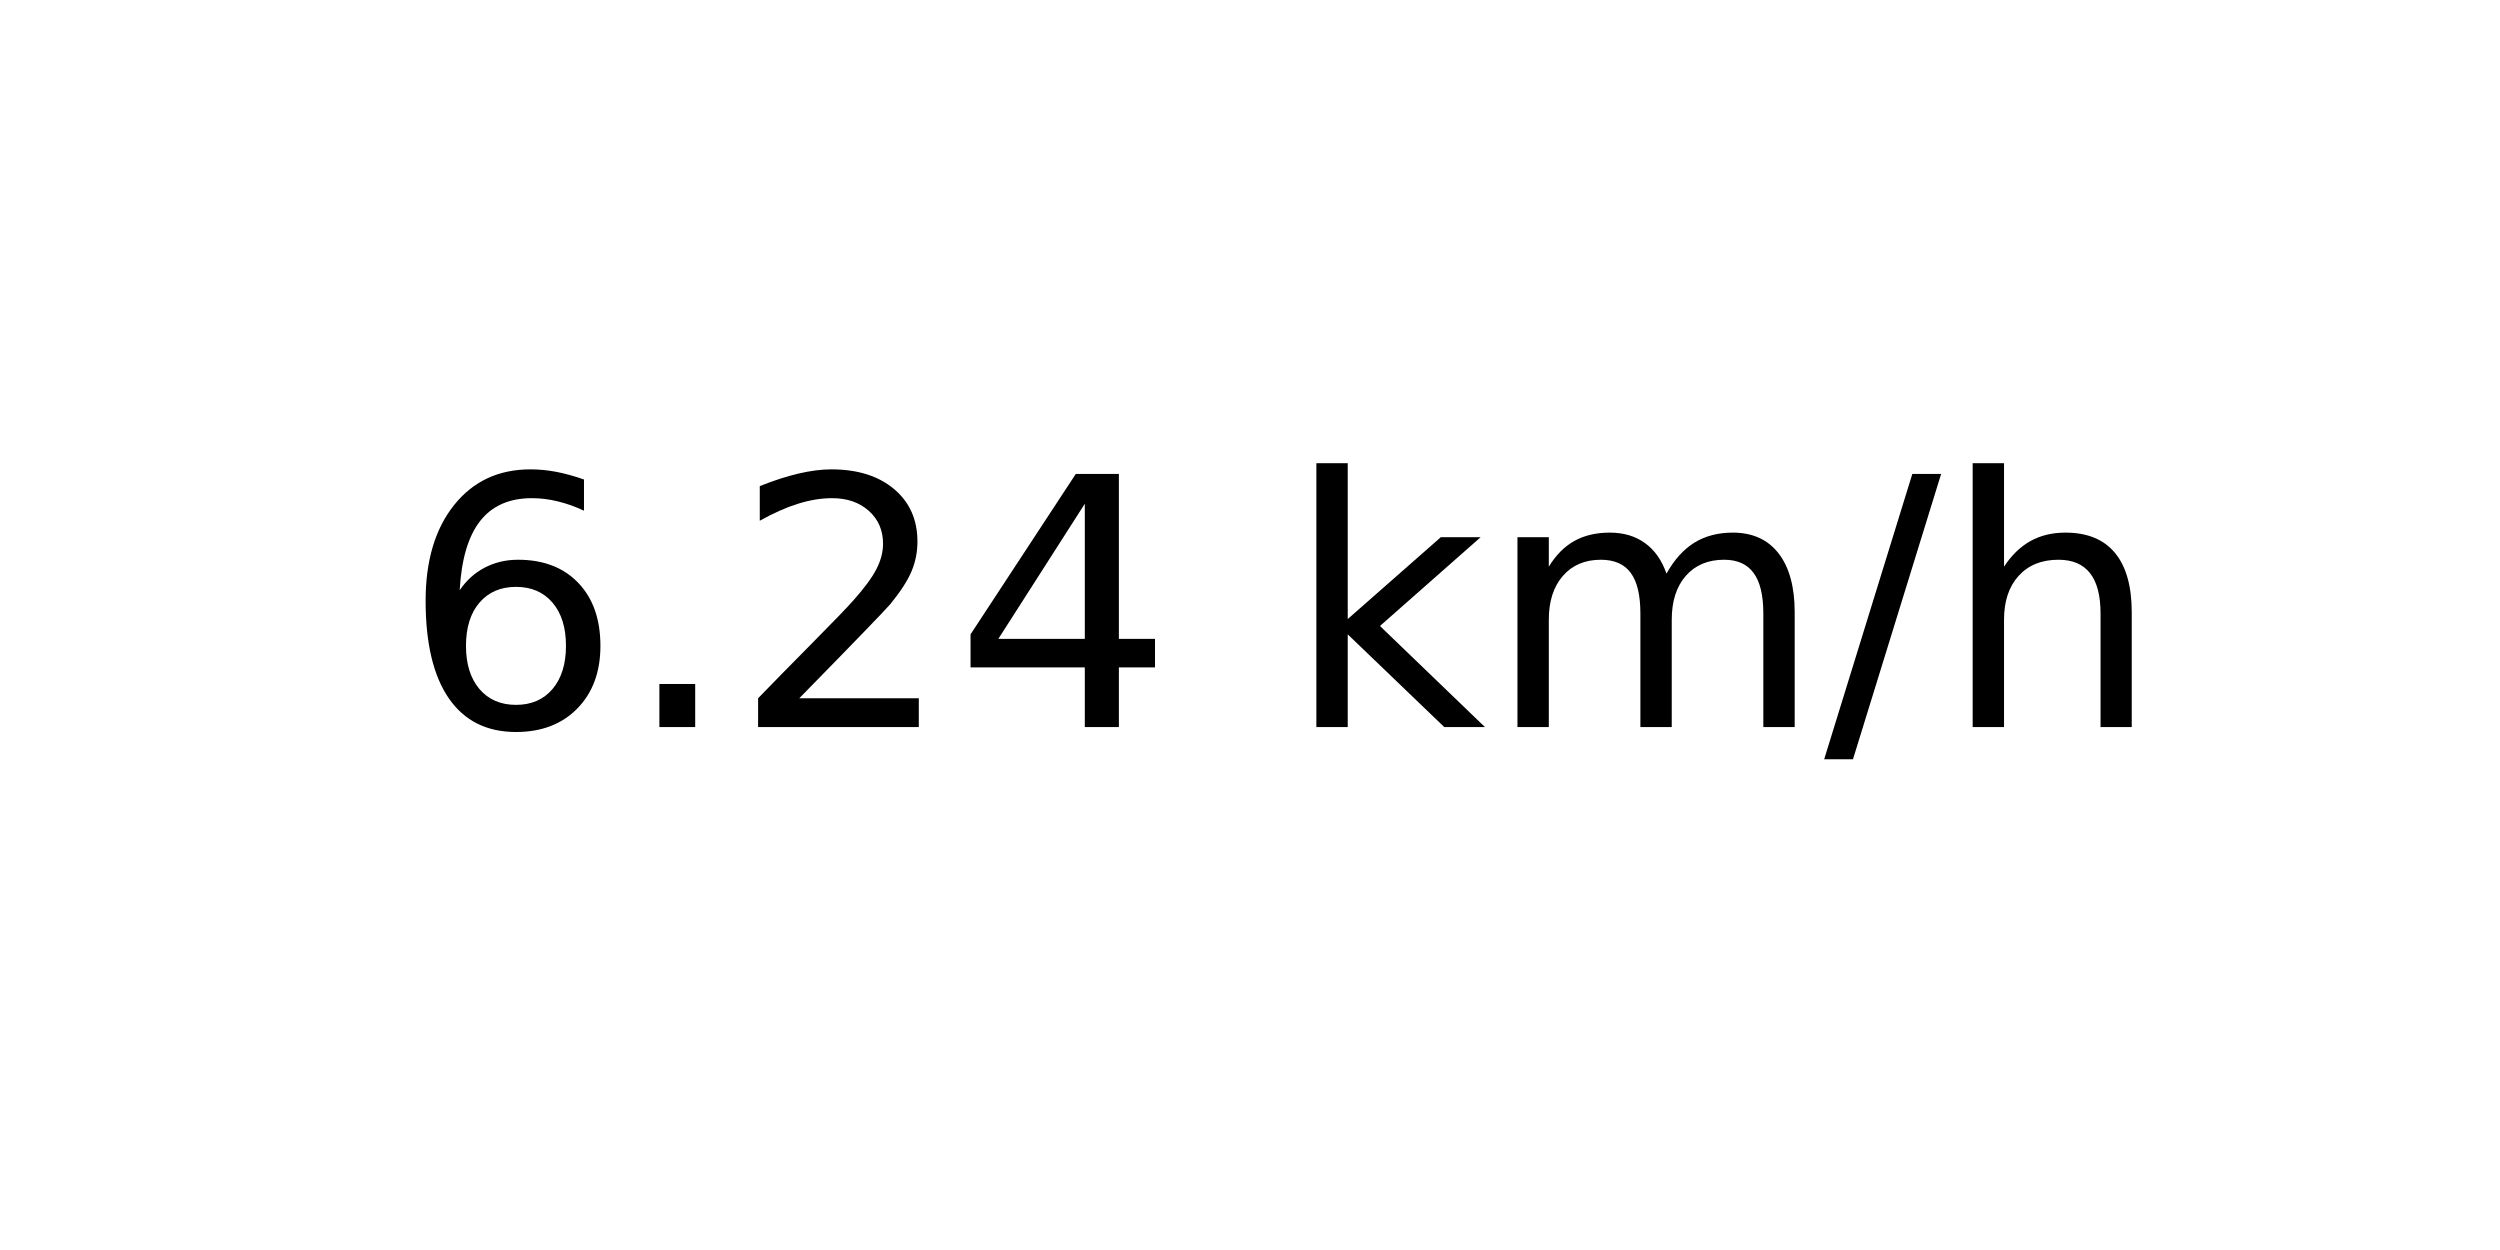
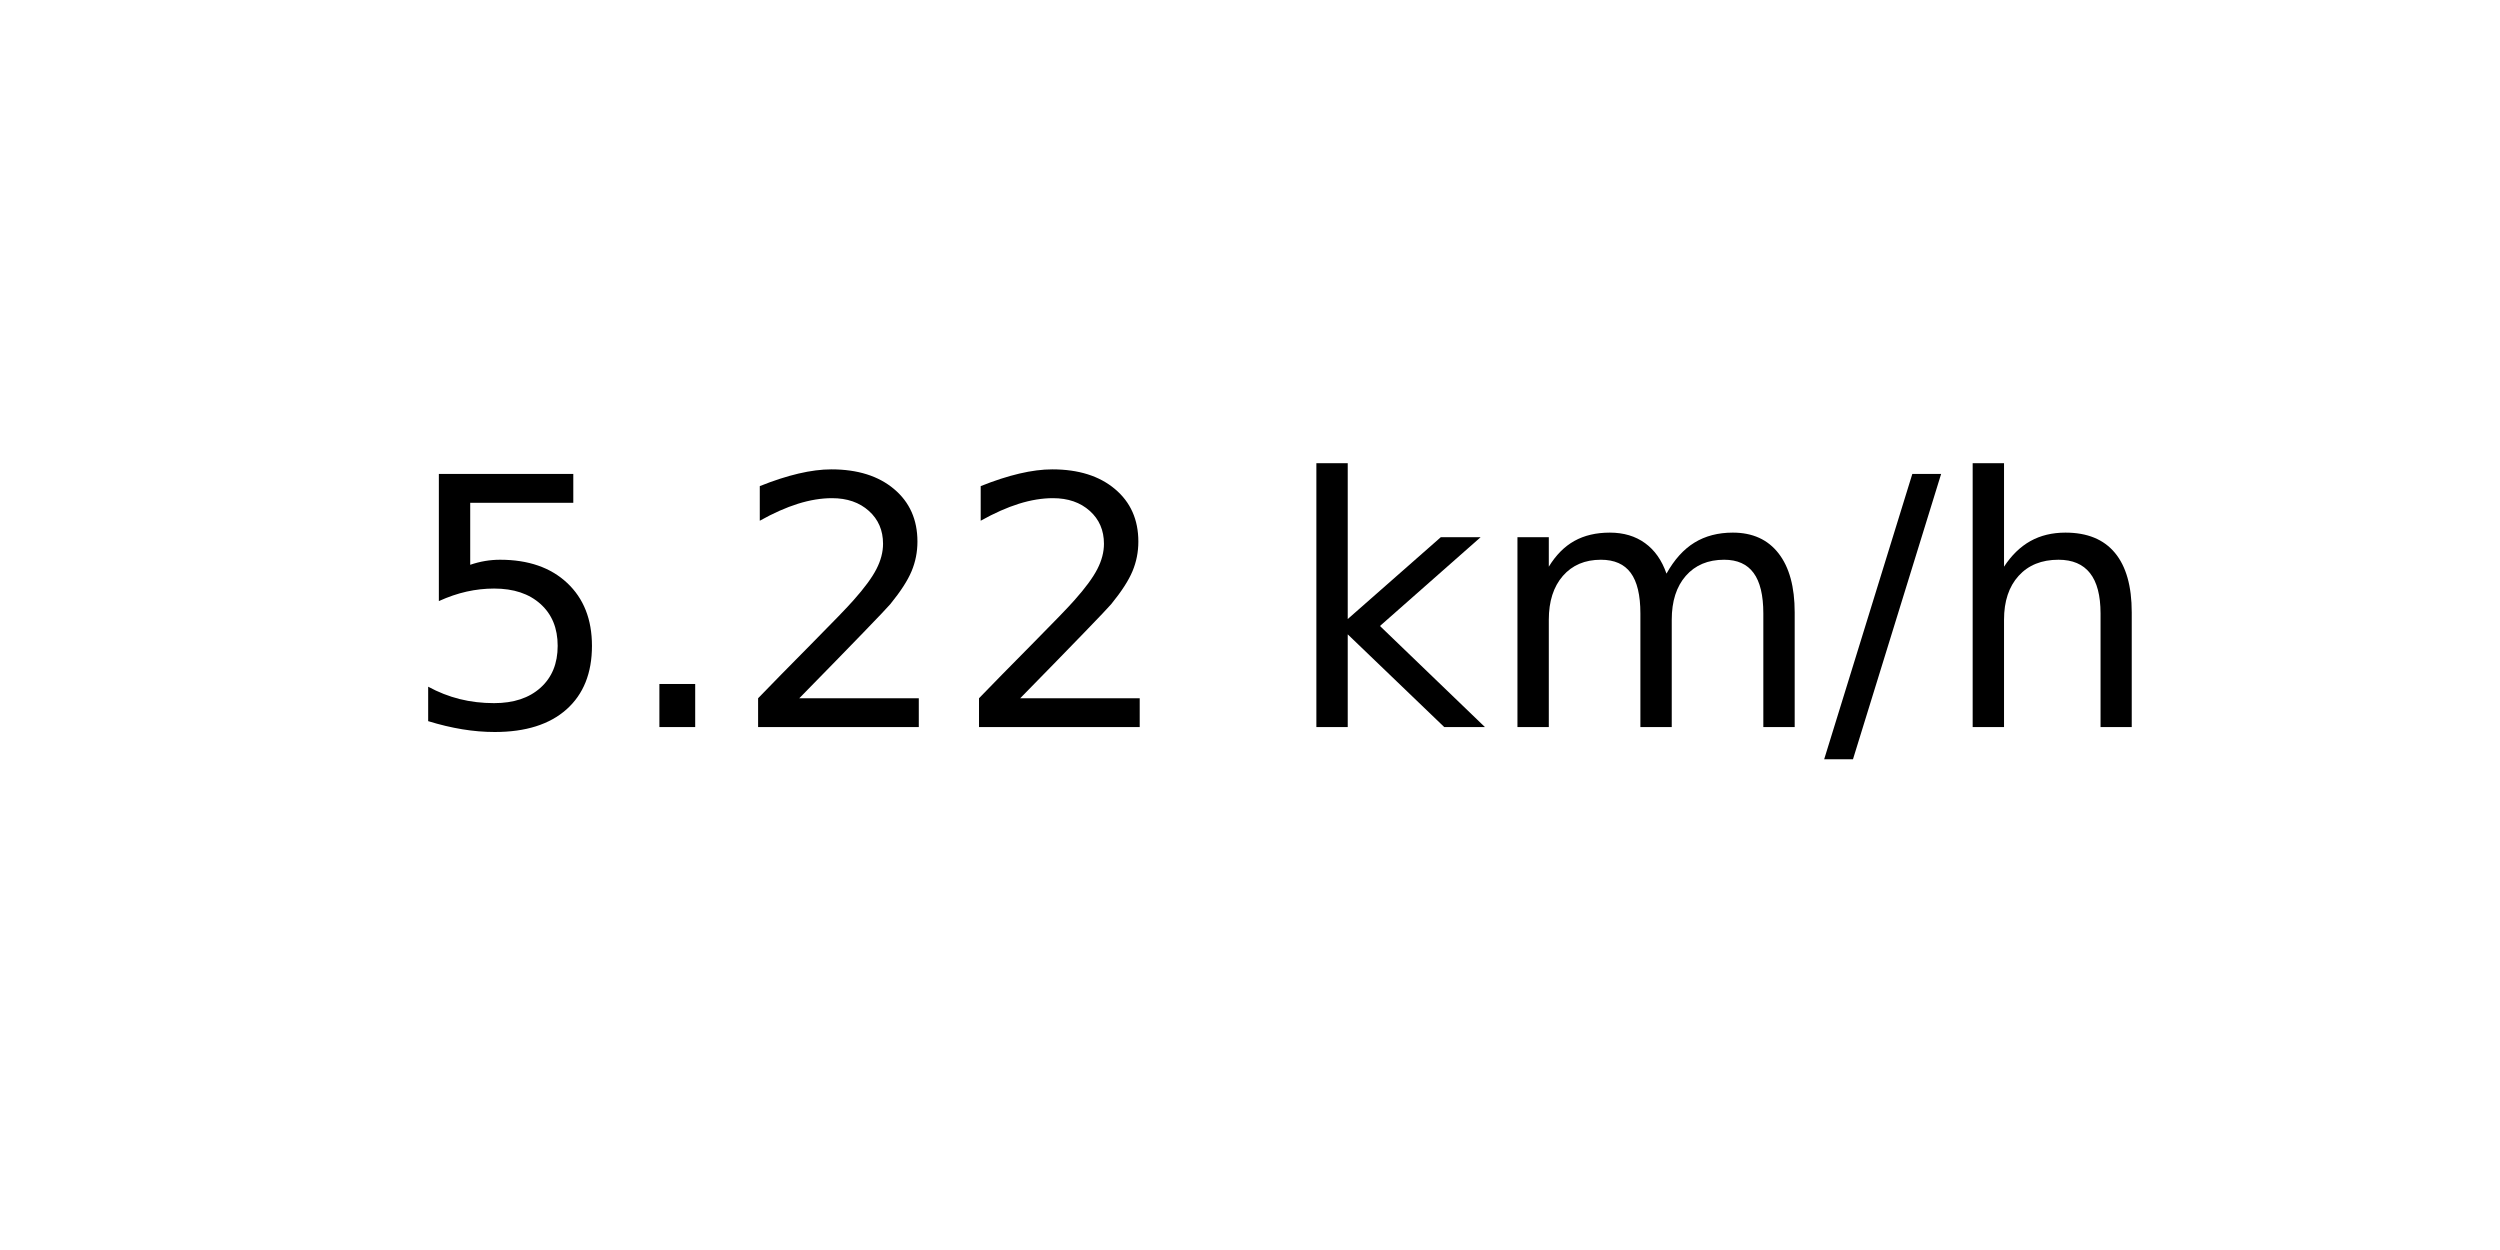
<svg xmlns="http://www.w3.org/2000/svg" xmlns:xlink="http://www.w3.org/1999/xlink" width="72pt" height="36pt" viewBox="0 0 72 36" version="1.1">
  <defs>
    <style type="text/css">*{stroke-linejoin: round; stroke-linecap: butt}</style>
  </defs>
  <g id="figure_1">
    <g id="axes_1">
      <g id="text_1">
        <g transform="translate(11.55937 20.93937) scale(0.1 -0.1)">
          <defs>
-             <path id="DejaVuSans-36" d="M 2113 2584  Q 1688 2584 1439 2293  Q 1191 2003 1191 1497  Q 1191 994 1439 701  Q 1688 409 2113 409  Q 2538 409 2786 701  Q 3034 994 3034 1497  Q 3034 2003 2786 2293  Q 2538 2584 2113 2584  z M 3366 4563  L 3366 3988  Q 3128 4100 2886 4159  Q 2644 4219 2406 4219  Q 1781 4219 1451 3797  Q 1122 3375 1075 2522  Q 1259 2794 1537 2939  Q 1816 3084 2150 3084  Q 2853 3084 3261 2657  Q 3669 2231 3669 1497  Q 3669 778 3244 343  Q 2819 -91 2113 -91  Q 1303 -91 875 529  Q 447 1150 447 2328  Q 447 3434 972 4092  Q 1497 4750 2381 4750  Q 2619 4750 2861 4703  Q 3103 4656 3366 4563  z " transform="scale(0.015625)" />
+             <path id="DejaVuSans-35" d="M 691 4666  L 3169 4666  L 3169 4134  L 1269 4134  L 1269 2991  Q 1406 3038 1543 3061  Q 1681 3084 1819 3084  Q 2600 3084 3056 2656  Q 3513 2228 3513 1497  Q 3513 744 3044 326  Q 2575 -91 1722 -91  Q 1428 -91 1123 -41  Q 819 9 494 109  L 494 744  Q 775 591 1075 516  Q 1375 441 1709 441  Q 2250 441 2565 725  Q 2881 1009 2881 1497  Q 2881 1984 2565 2268  Q 2250 2553 1709 2553  Q 1456 2553 1204 2497  Q 953 2441 691 2322  L 691 4666  z " transform="scale(0.015625)" />
            <path id="DejaVuSans-2e" d="M 684 794  L 1344 794  L 1344 0  L 684 0  L 684 794  z " transform="scale(0.015625)" />
            <path id="DejaVuSans-32" d="M 1228 531  L 3431 531  L 3431 0  L 469 0  L 469 531  Q 828 903 1448 1529  Q 2069 2156 2228 2338  Q 2531 2678 2651 2914  Q 2772 3150 2772 3378  Q 2772 3750 2511 3984  Q 2250 4219 1831 4219  Q 1534 4219 1204 4116  Q 875 4013 500 3803  L 500 4441  Q 881 4594 1212 4672  Q 1544 4750 1819 4750  Q 2544 4750 2975 4387  Q 3406 4025 3406 3419  Q 3406 3131 3298 2873  Q 3191 2616 2906 2266  Q 2828 2175 2409 1742  Q 1991 1309 1228 531  z " transform="scale(0.015625)" />
-             <path id="DejaVuSans-34" d="M 2419 4116  L 825 1625  L 2419 1625  L 2419 4116  z M 2253 4666  L 3047 4666  L 3047 1625  L 3713 1625  L 3713 1100  L 3047 1100  L 3047 0  L 2419 0  L 2419 1100  L 313 1100  L 313 1709  L 2253 4666  z " transform="scale(0.015625)" />
            <path id="DejaVuSans-20" transform="scale(0.015625)" />
            <path id="DejaVuSans-6b" d="M 581 4863  L 1159 4863  L 1159 1991  L 2875 3500  L 3609 3500  L 1753 1863  L 3688 0  L 2938 0  L 1159 1709  L 1159 0  L 581 0  L 581 4863  z " transform="scale(0.015625)" />
            <path id="DejaVuSans-6d" d="M 3328 2828  Q 3544 3216 3844 3400  Q 4144 3584 4550 3584  Q 5097 3584 5394 3201  Q 5691 2819 5691 2113  L 5691 0  L 5113 0  L 5113 2094  Q 5113 2597 4934 2840  Q 4756 3084 4391 3084  Q 3944 3084 3684 2787  Q 3425 2491 3425 1978  L 3425 0  L 2847 0  L 2847 2094  Q 2847 2600 2669 2842  Q 2491 3084 2119 3084  Q 1678 3084 1418 2786  Q 1159 2488 1159 1978  L 1159 0  L 581 0  L 581 3500  L 1159 3500  L 1159 2956  Q 1356 3278 1631 3431  Q 1906 3584 2284 3584  Q 2666 3584 2933 3390  Q 3200 3197 3328 2828  z " transform="scale(0.015625)" />
            <path id="DejaVuSans-2f" d="M 1625 4666  L 2156 4666  L 531 -594  L 0 -594  L 1625 4666  z " transform="scale(0.015625)" />
            <path id="DejaVuSans-68" d="M 3513 2113  L 3513 0  L 2938 0  L 2938 2094  Q 2938 2591 2744 2837  Q 2550 3084 2163 3084  Q 1697 3084 1428 2787  Q 1159 2491 1159 1978  L 1159 0  L 581 0  L 581 4863  L 1159 4863  L 1159 2956  Q 1366 3272 1645 3428  Q 1925 3584 2291 3584  Q 2894 3584 3203 3211  Q 3513 2838 3513 2113  z " transform="scale(0.015625)" />
          </defs>
-           <use xlink:href="#DejaVuSans-36" />
+           <use xlink:href="#DejaVuSans-35" />
          <use xlink:href="#DejaVuSans-2e" x="63.623" />
          <use xlink:href="#DejaVuSans-32" x="95.41" />
-           <use xlink:href="#DejaVuSans-34" x="159.033" />
+           <use xlink:href="#DejaVuSans-32" x="159.033" />
          <use xlink:href="#DejaVuSans-20" x="222.656" />
          <use xlink:href="#DejaVuSans-6b" x="254.443" />
          <use xlink:href="#DejaVuSans-6d" x="312.354" />
          <use xlink:href="#DejaVuSans-2f" x="409.766" />
          <use xlink:href="#DejaVuSans-68" x="443.457" />
        </g>
      </g>
    </g>
  </g>
</svg>
